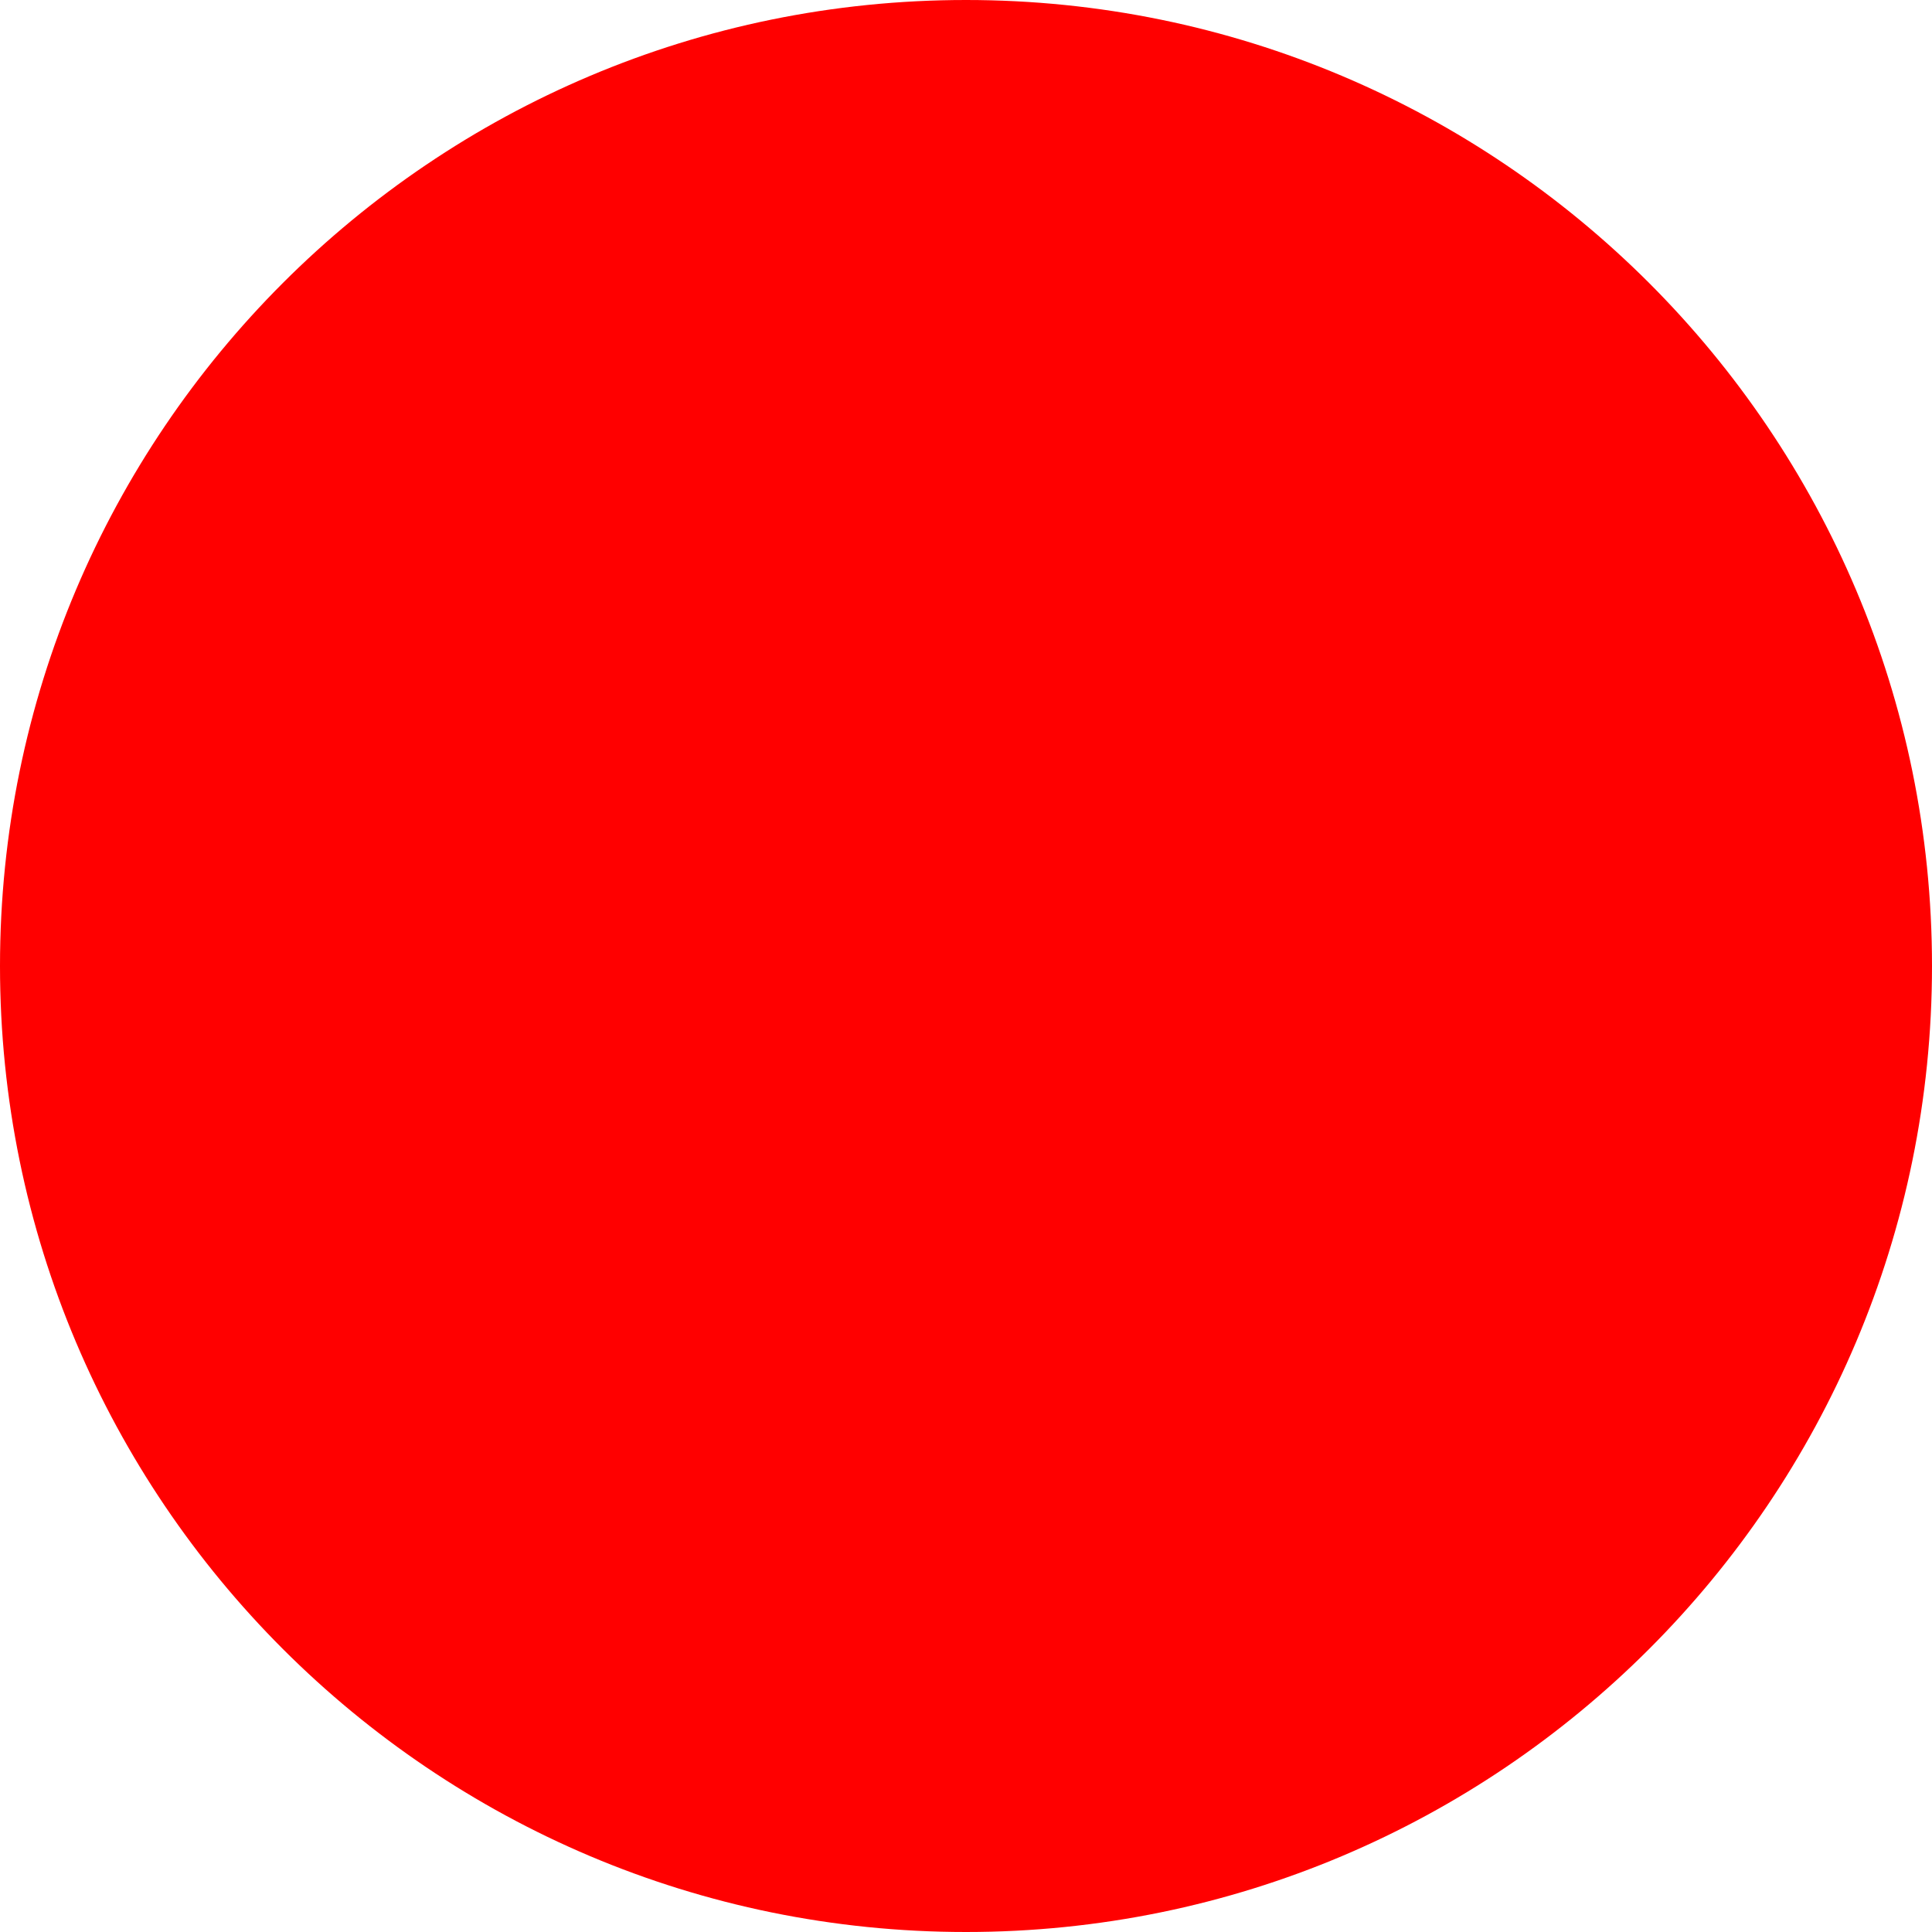
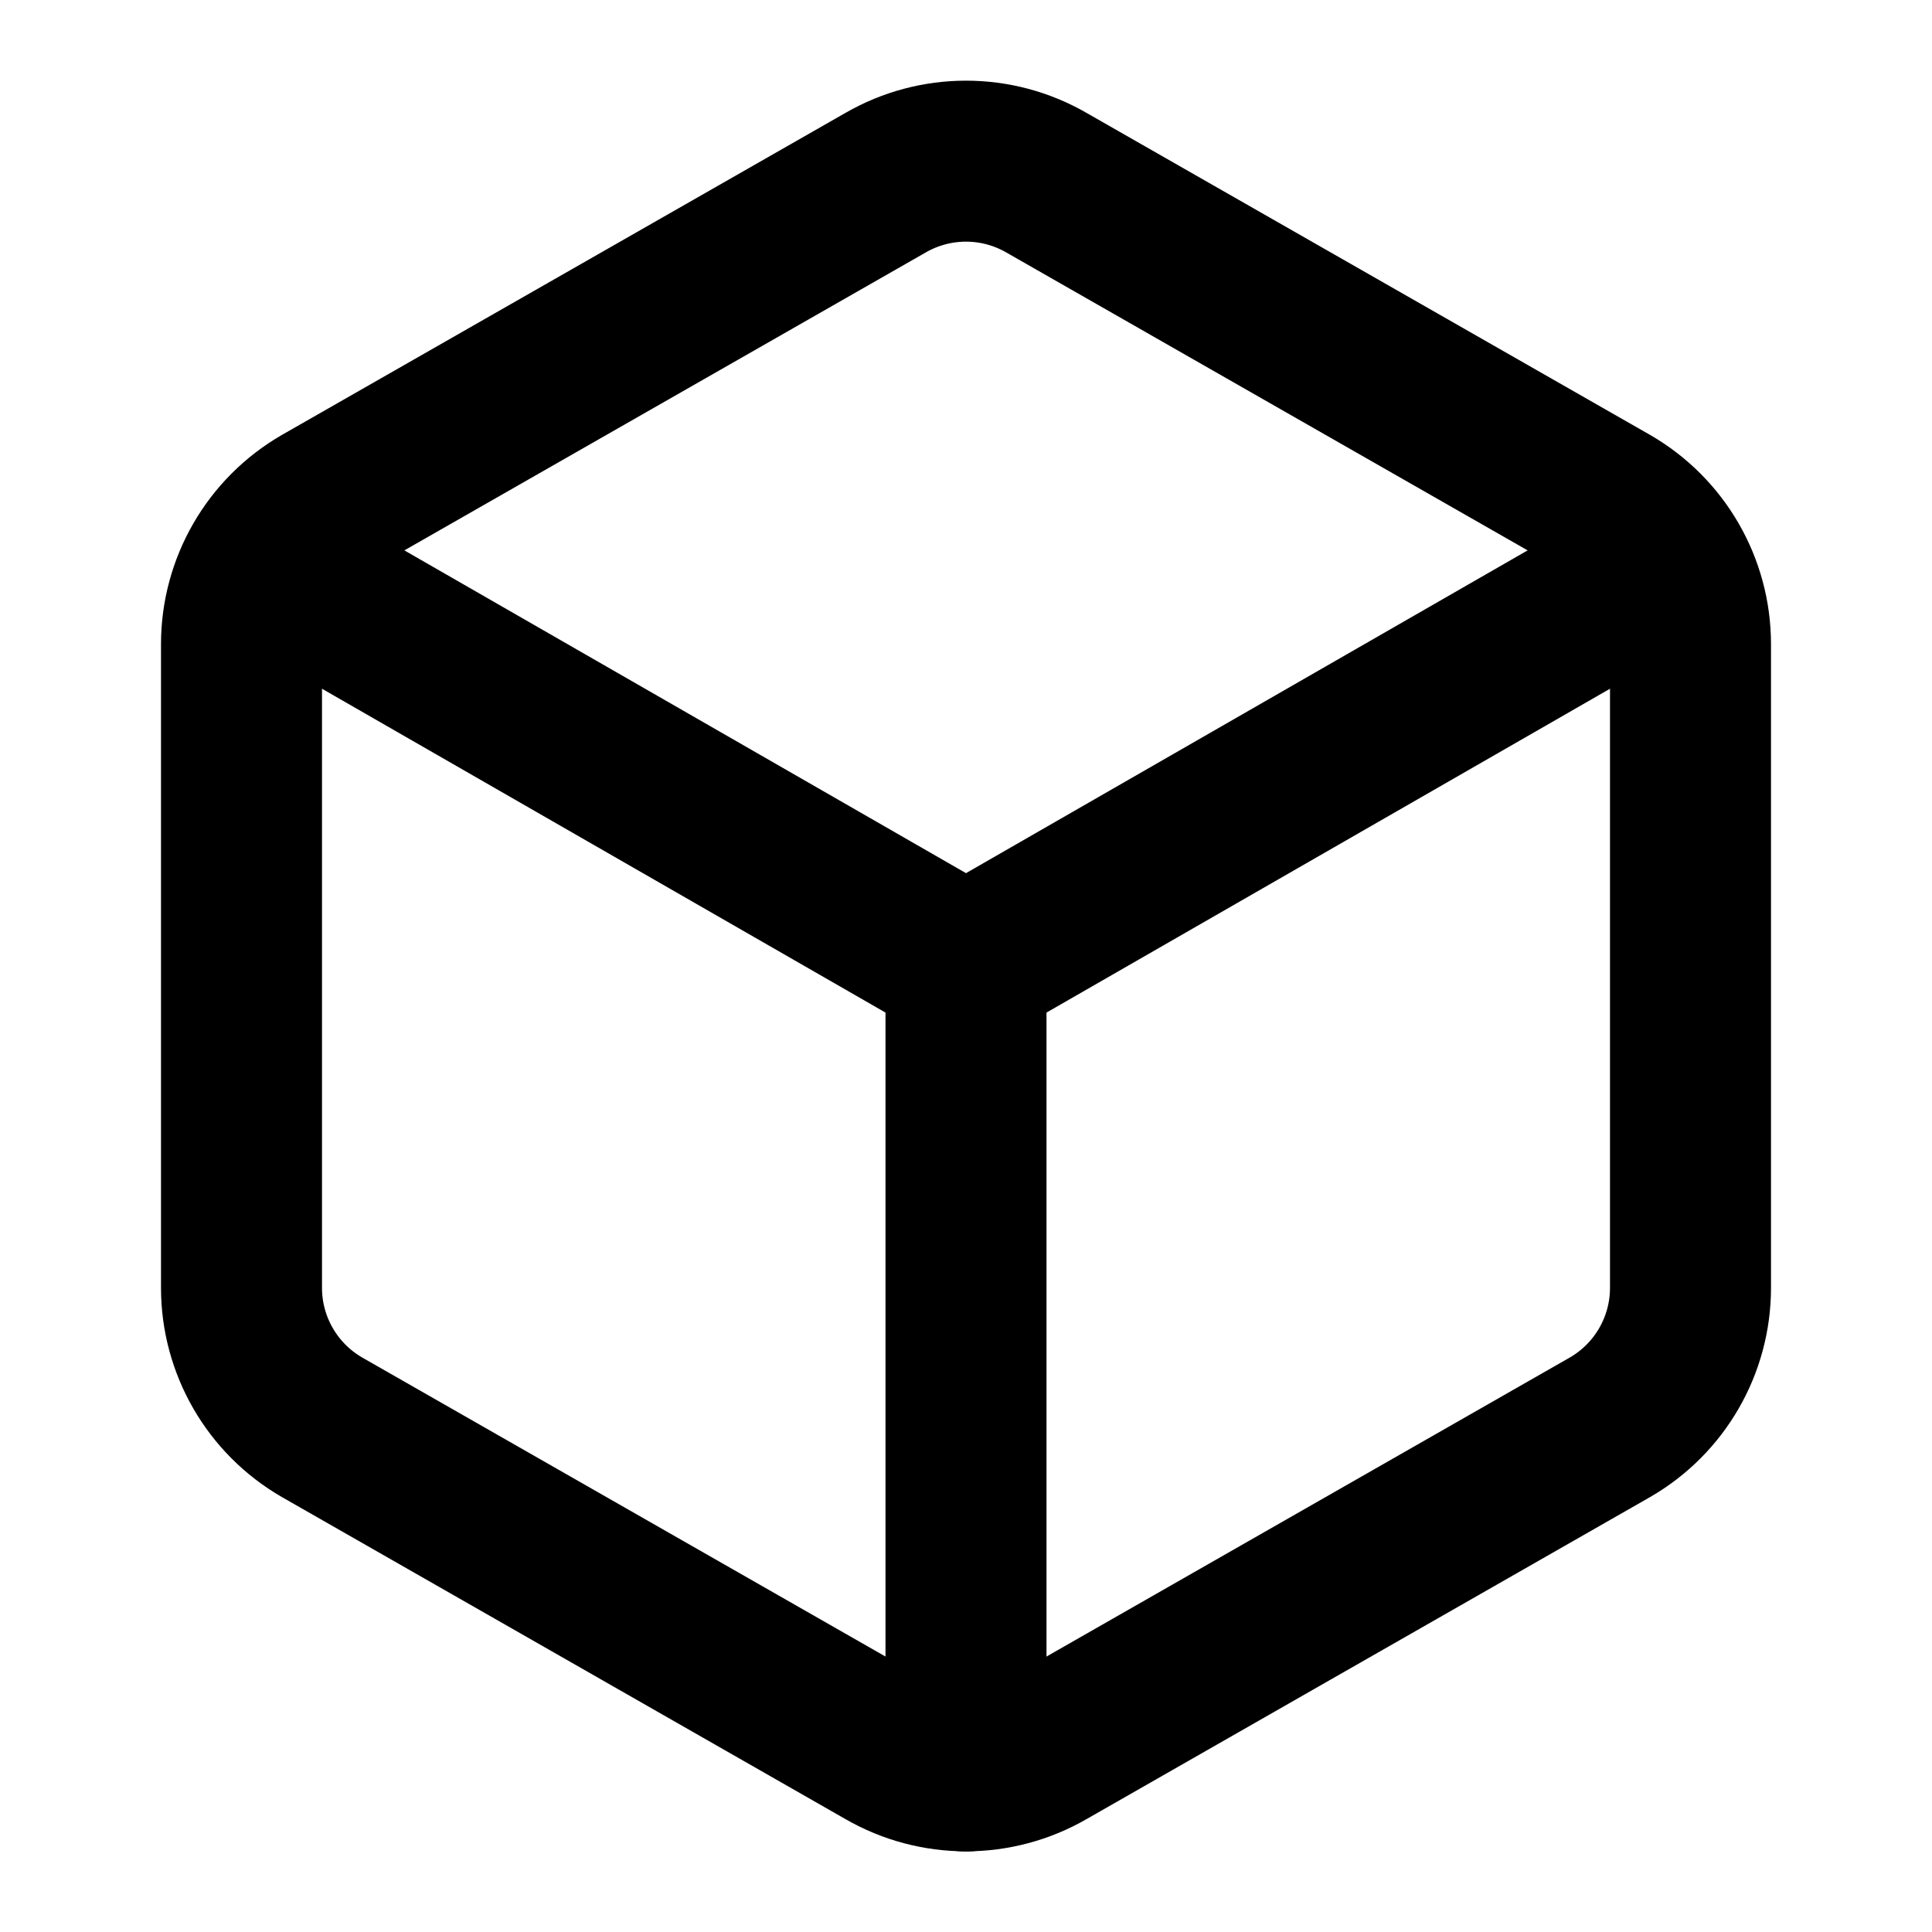
- <svg xmlns="http://www.w3.org/2000/svg" width="512" height="512">
-   <circle cx="256" cy="256" r="256" fill="red" />
+ <svg xmlns="http://www.w3.org/2000/svg" class="size-8 text-base-100" viewBox="0 0 24 24" fill="none" stroke="currentColor" stroke-width="2" stroke-linecap="round" stroke-linejoin="round">
+   <path d="M21 16V8a2 2 0 0 0-1-1.73l-7-4a2 2 0 0 0-2 0l-7 4A2 2 0 0 0 3 8v8a2 2 0 0 0 1 1.73l7 4a2 2 0 0 0 2 0l7-4A2 2 0 0 0 21 16z" />
+   <path d="M3.3 7l8.7 5 8.7-5" />
+   <path d="M12 22V12" />
</svg>
